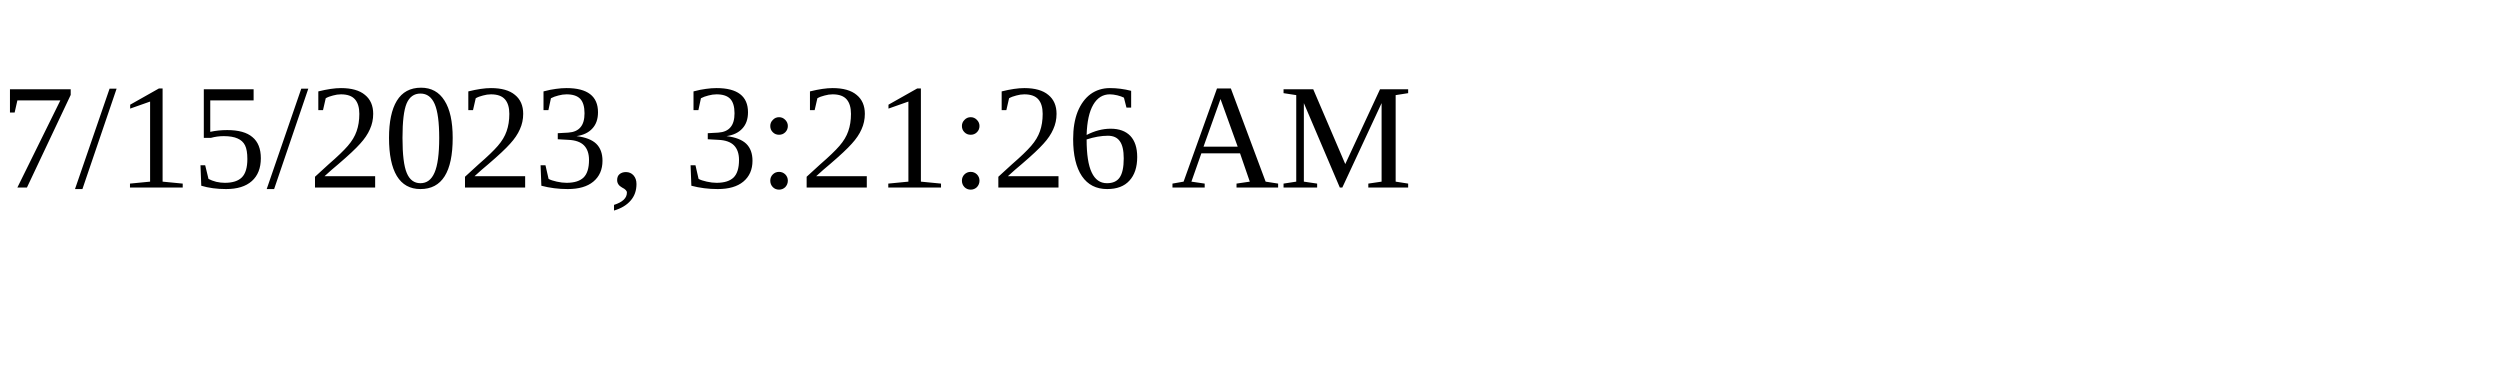
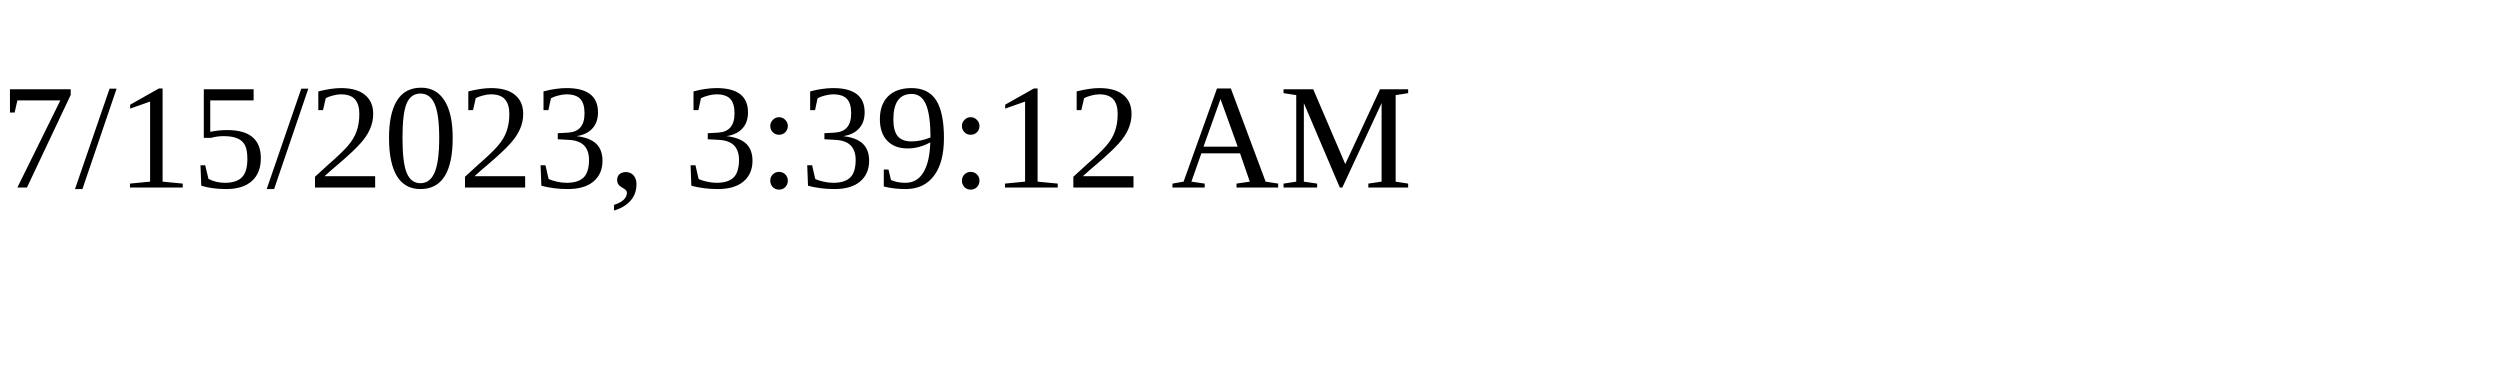
<svg xmlns="http://www.w3.org/2000/svg" height="30" width="200">
-   <text x="0" y="15">7/15/2023, 3:21:26 AM</text>
+   <text x="0" y="15">7/15/2023, 3:39:12 AM</text>
</svg>
